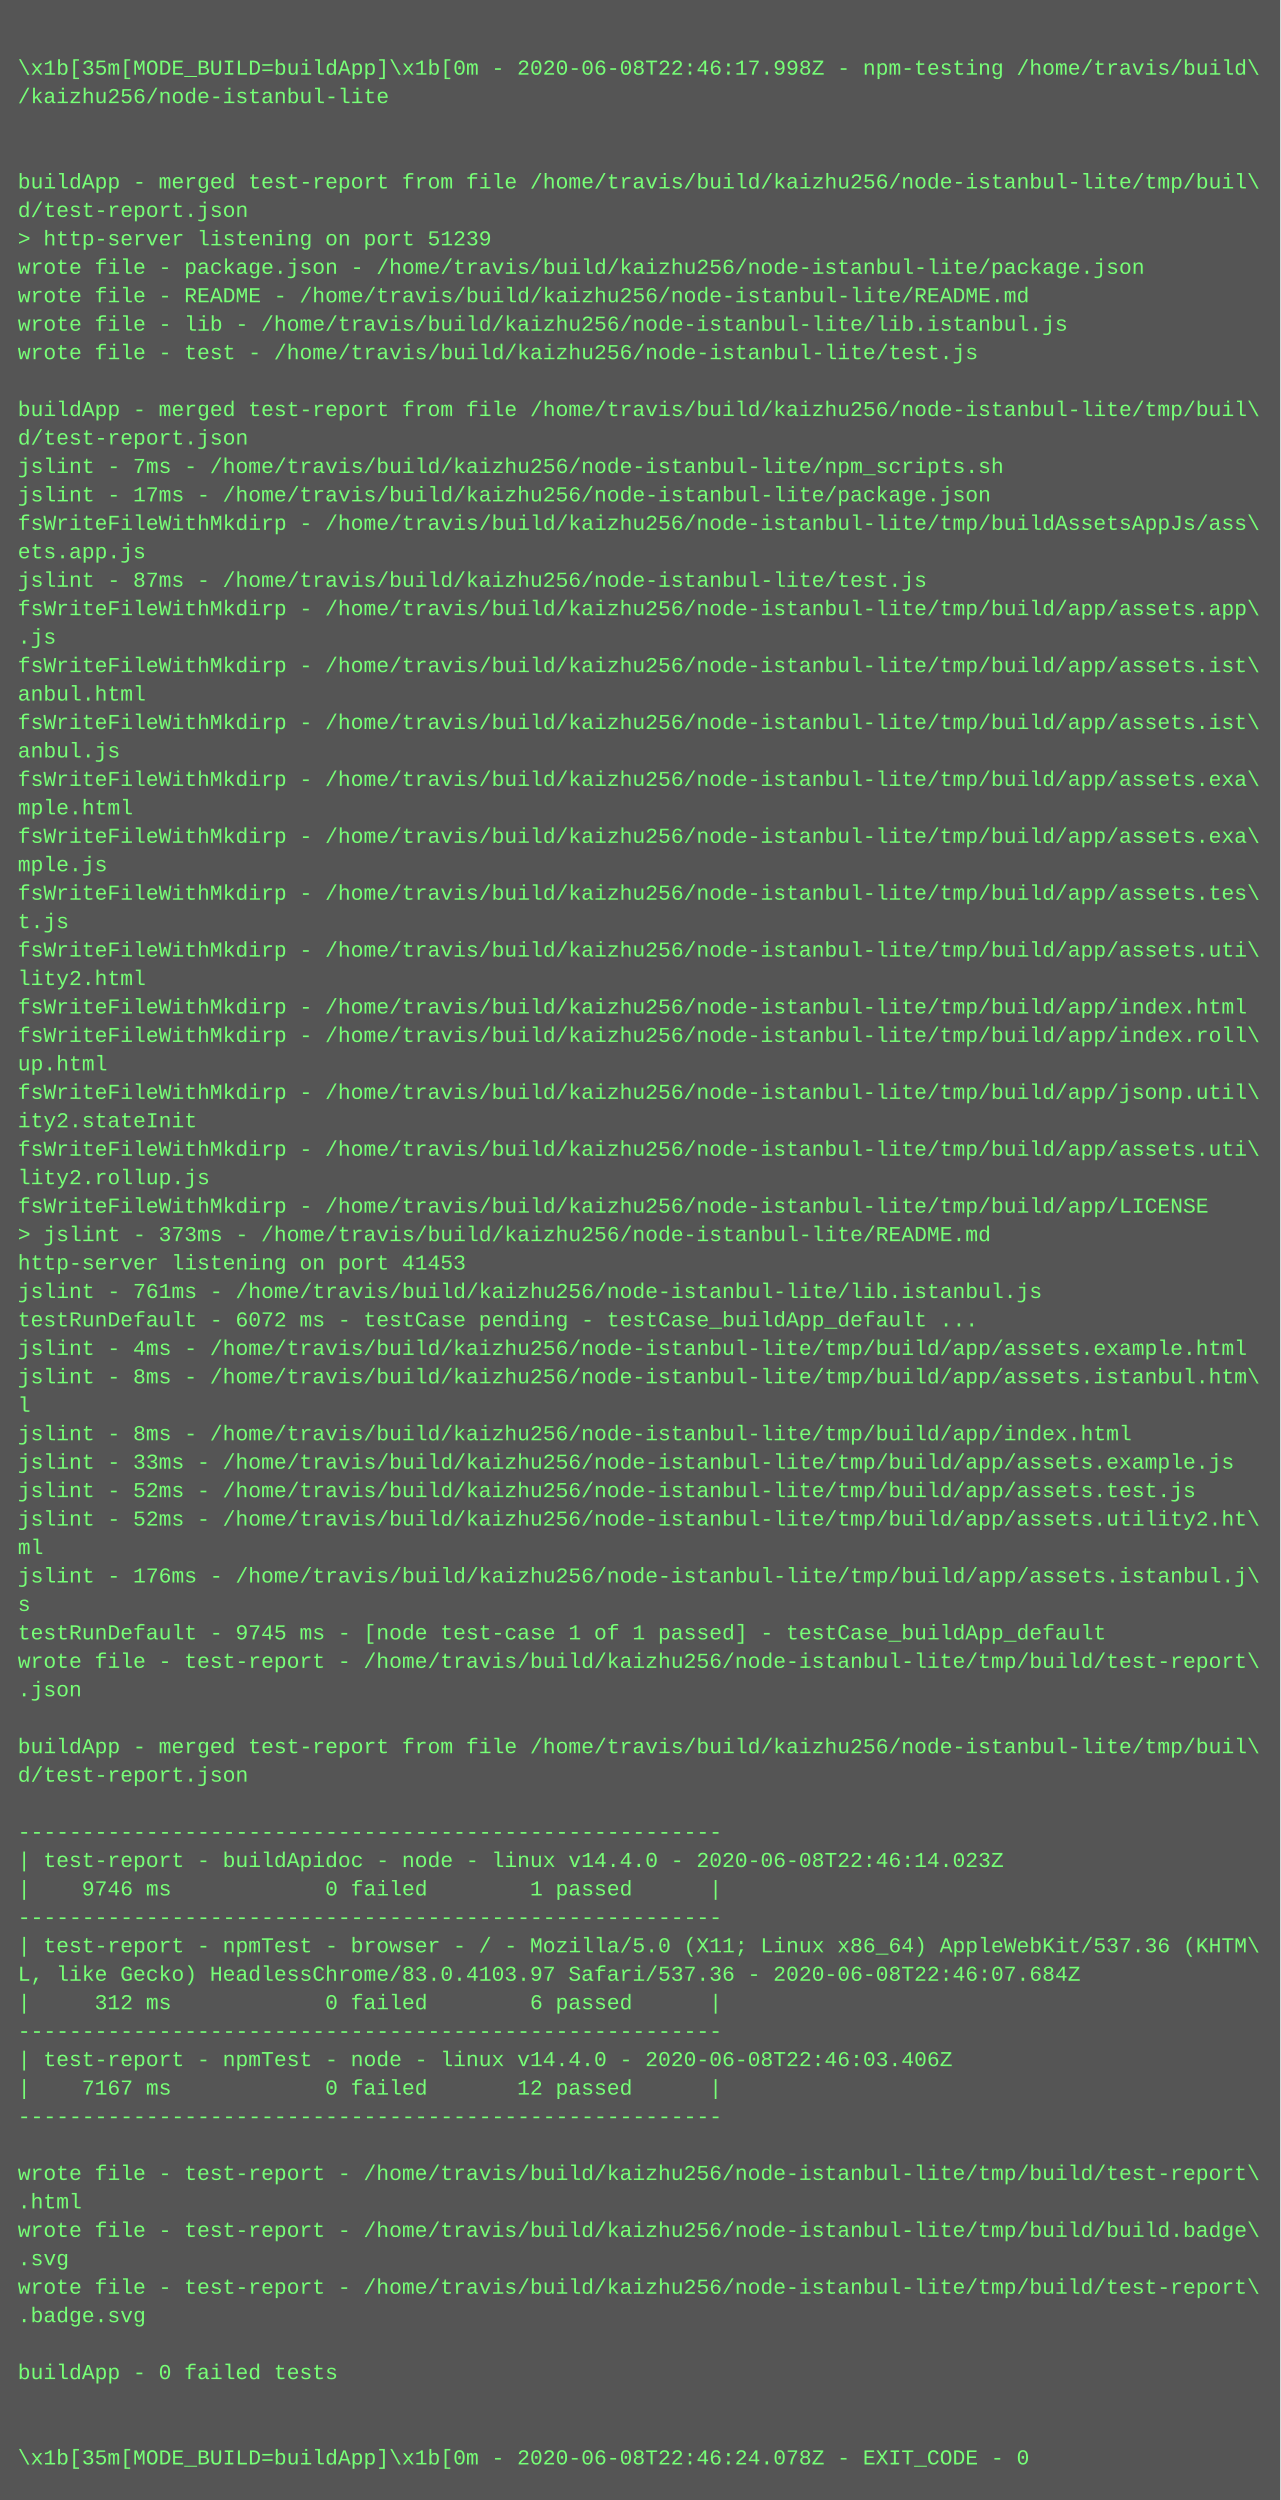
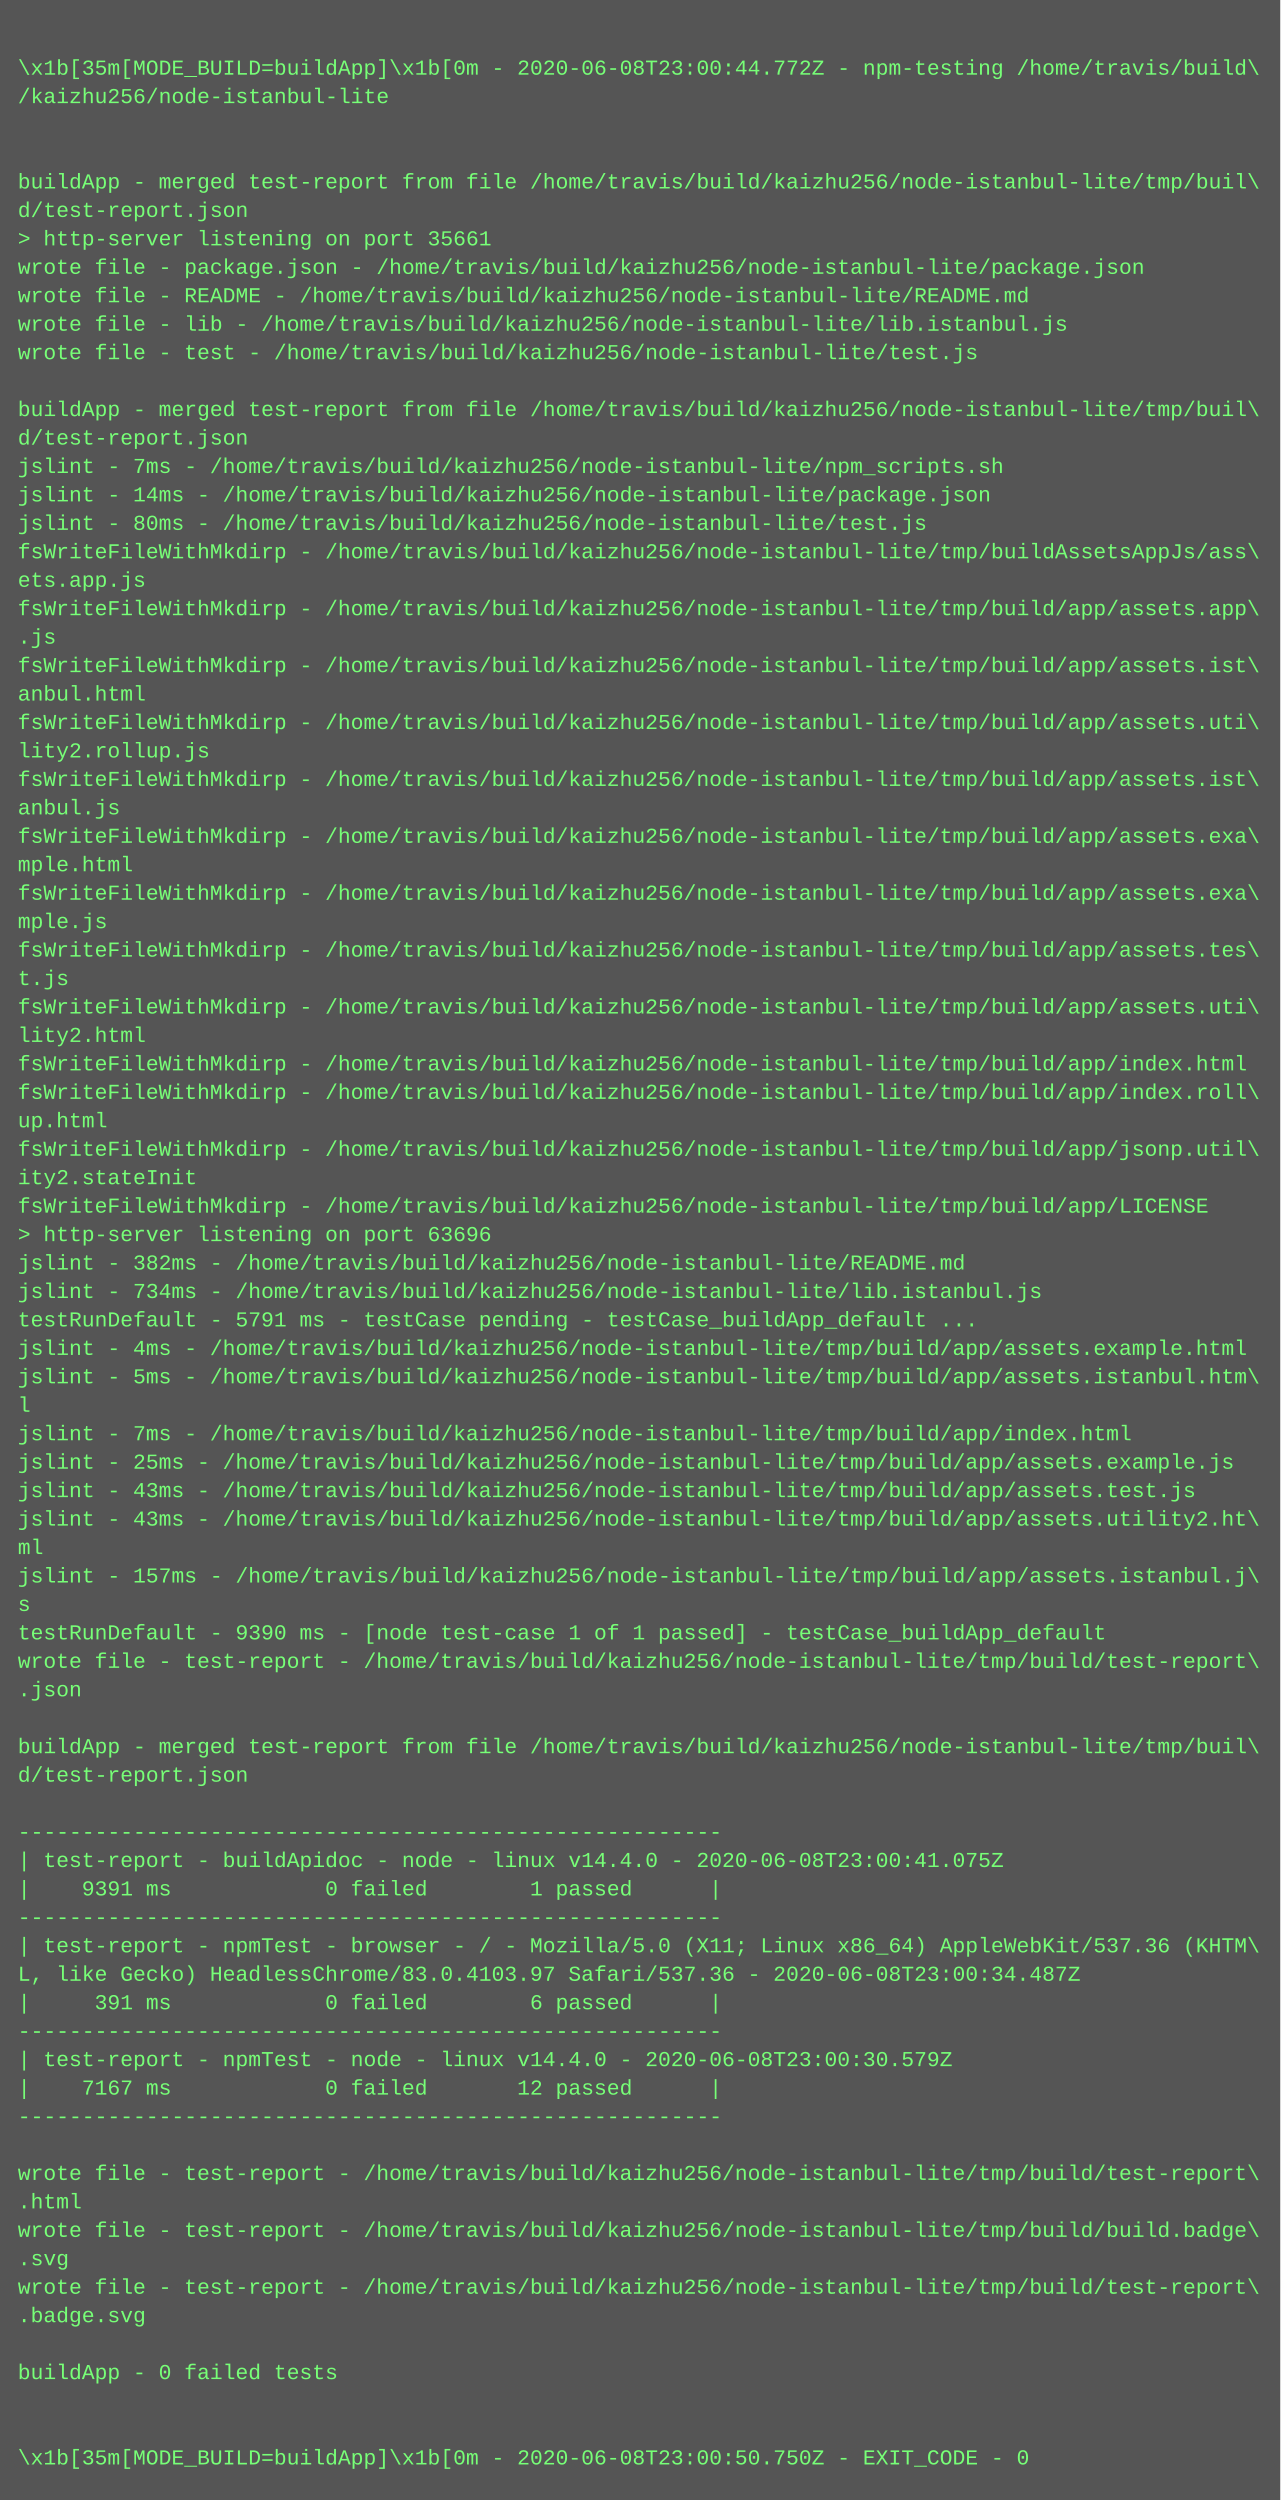
<svg xmlns="http://www.w3.org/2000/svg" height="1406" width="720">
  <rect height="1406" fill="#555" width="720" />
  <text fill="#7f7" font-family="Courier New" font-size="12" xml:space="preserve">
    <tspan x="10" y="26" />
-     <tspan x="10" y="42">\x1b[35m[MODE_BUILD=buildApp]\x1b[0m - 2020-06-08T22:46:17.998Z - npm-testing /home/travis/build\</tspan>
+     <tspan x="10" y="42">\x1b[35m[MODE_BUILD=buildApp]\x1b[0m - 2020-06-08T23:00:44.772Z - npm-testing /home/travis/build\</tspan>
    <tspan x="10" y="58">/kaizhu256/node-istanbul-lite</tspan>
    <tspan x="10" y="74" />
    <tspan x="10" y="90" />
    <tspan x="10" y="106">buildApp - merged test-report from file /home/travis/build/kaizhu256/node-istanbul-lite/tmp/buil\</tspan>
    <tspan x="10" y="122">d/test-report.json</tspan>
-     <tspan x="10" y="138">&gt; http-server listening on port 51239</tspan>
+     <tspan x="10" y="138">&gt; http-server listening on port 35661</tspan>
    <tspan x="10" y="154">wrote file - package.json - /home/travis/build/kaizhu256/node-istanbul-lite/package.json</tspan>
    <tspan x="10" y="170">wrote file - README - /home/travis/build/kaizhu256/node-istanbul-lite/README.md</tspan>
    <tspan x="10" y="186">wrote file - lib - /home/travis/build/kaizhu256/node-istanbul-lite/lib.istanbul.js</tspan>
    <tspan x="10" y="202">wrote file - test - /home/travis/build/kaizhu256/node-istanbul-lite/test.js</tspan>
    <tspan x="10" y="218" />
    <tspan x="10" y="234">buildApp - merged test-report from file /home/travis/build/kaizhu256/node-istanbul-lite/tmp/buil\</tspan>
    <tspan x="10" y="250">d/test-report.json</tspan>
    <tspan x="10" y="266">jslint - 7ms - /home/travis/build/kaizhu256/node-istanbul-lite/npm_scripts.sh</tspan>
-     <tspan x="10" y="282">jslint - 17ms - /home/travis/build/kaizhu256/node-istanbul-lite/package.json</tspan>
-     <tspan x="10" y="298">fsWriteFileWithMkdirp - /home/travis/build/kaizhu256/node-istanbul-lite/tmp/buildAssetsAppJs/ass\</tspan>
-     <tspan x="10" y="314">ets.app.js</tspan>
-     <tspan x="10" y="330">jslint - 87ms - /home/travis/build/kaizhu256/node-istanbul-lite/test.js</tspan>
+     <tspan x="10" y="282">jslint - 14ms - /home/travis/build/kaizhu256/node-istanbul-lite/package.json</tspan>
+     <tspan x="10" y="298">jslint - 80ms - /home/travis/build/kaizhu256/node-istanbul-lite/test.js</tspan>
+     <tspan x="10" y="314">fsWriteFileWithMkdirp - /home/travis/build/kaizhu256/node-istanbul-lite/tmp/buildAssetsAppJs/ass\</tspan>
+     <tspan x="10" y="330">ets.app.js</tspan>
    <tspan x="10" y="346">fsWriteFileWithMkdirp - /home/travis/build/kaizhu256/node-istanbul-lite/tmp/build/app/assets.app\</tspan>
    <tspan x="10" y="362">.js</tspan>
    <tspan x="10" y="378">fsWriteFileWithMkdirp - /home/travis/build/kaizhu256/node-istanbul-lite/tmp/build/app/assets.ist\</tspan>
    <tspan x="10" y="394">anbul.html</tspan>
-     <tspan x="10" y="410">fsWriteFileWithMkdirp - /home/travis/build/kaizhu256/node-istanbul-lite/tmp/build/app/assets.ist\</tspan>
-     <tspan x="10" y="426">anbul.js</tspan>
-     <tspan x="10" y="442">fsWriteFileWithMkdirp - /home/travis/build/kaizhu256/node-istanbul-lite/tmp/build/app/assets.exa\</tspan>
-     <tspan x="10" y="458">mple.html</tspan>
+     <tspan x="10" y="410">fsWriteFileWithMkdirp - /home/travis/build/kaizhu256/node-istanbul-lite/tmp/build/app/assets.uti\</tspan>
+     <tspan x="10" y="426">lity2.rollup.js</tspan>
+     <tspan x="10" y="442">fsWriteFileWithMkdirp - /home/travis/build/kaizhu256/node-istanbul-lite/tmp/build/app/assets.ist\</tspan>
+     <tspan x="10" y="458">anbul.js</tspan>
    <tspan x="10" y="474">fsWriteFileWithMkdirp - /home/travis/build/kaizhu256/node-istanbul-lite/tmp/build/app/assets.exa\</tspan>
-     <tspan x="10" y="490">mple.js</tspan>
-     <tspan x="10" y="506">fsWriteFileWithMkdirp - /home/travis/build/kaizhu256/node-istanbul-lite/tmp/build/app/assets.tes\</tspan>
-     <tspan x="10" y="522">t.js</tspan>
-     <tspan x="10" y="538">fsWriteFileWithMkdirp - /home/travis/build/kaizhu256/node-istanbul-lite/tmp/build/app/assets.uti\</tspan>
-     <tspan x="10" y="554">lity2.html</tspan>
-     <tspan x="10" y="570">fsWriteFileWithMkdirp - /home/travis/build/kaizhu256/node-istanbul-lite/tmp/build/app/index.html</tspan>
-     <tspan x="10" y="586">fsWriteFileWithMkdirp - /home/travis/build/kaizhu256/node-istanbul-lite/tmp/build/app/index.roll\</tspan>
-     <tspan x="10" y="602">up.html</tspan>
-     <tspan x="10" y="618">fsWriteFileWithMkdirp - /home/travis/build/kaizhu256/node-istanbul-lite/tmp/build/app/jsonp.util\</tspan>
-     <tspan x="10" y="634">ity2.stateInit</tspan>
-     <tspan x="10" y="650">fsWriteFileWithMkdirp - /home/travis/build/kaizhu256/node-istanbul-lite/tmp/build/app/assets.uti\</tspan>
-     <tspan x="10" y="666">lity2.rollup.js</tspan>
+     <tspan x="10" y="490">mple.html</tspan>
+     <tspan x="10" y="506">fsWriteFileWithMkdirp - /home/travis/build/kaizhu256/node-istanbul-lite/tmp/build/app/assets.exa\</tspan>
+     <tspan x="10" y="522">mple.js</tspan>
+     <tspan x="10" y="538">fsWriteFileWithMkdirp - /home/travis/build/kaizhu256/node-istanbul-lite/tmp/build/app/assets.tes\</tspan>
+     <tspan x="10" y="554">t.js</tspan>
+     <tspan x="10" y="570">fsWriteFileWithMkdirp - /home/travis/build/kaizhu256/node-istanbul-lite/tmp/build/app/assets.uti\</tspan>
+     <tspan x="10" y="586">lity2.html</tspan>
+     <tspan x="10" y="602">fsWriteFileWithMkdirp - /home/travis/build/kaizhu256/node-istanbul-lite/tmp/build/app/index.html</tspan>
+     <tspan x="10" y="618">fsWriteFileWithMkdirp - /home/travis/build/kaizhu256/node-istanbul-lite/tmp/build/app/index.roll\</tspan>
+     <tspan x="10" y="634">up.html</tspan>
+     <tspan x="10" y="650">fsWriteFileWithMkdirp - /home/travis/build/kaizhu256/node-istanbul-lite/tmp/build/app/jsonp.util\</tspan>
+     <tspan x="10" y="666">ity2.stateInit</tspan>
    <tspan x="10" y="682">fsWriteFileWithMkdirp - /home/travis/build/kaizhu256/node-istanbul-lite/tmp/build/app/LICENSE</tspan>
-     <tspan x="10" y="698">&gt; jslint - 373ms - /home/travis/build/kaizhu256/node-istanbul-lite/README.md</tspan>
-     <tspan x="10" y="714">http-server listening on port 41453</tspan>
-     <tspan x="10" y="730">jslint - 761ms - /home/travis/build/kaizhu256/node-istanbul-lite/lib.istanbul.js</tspan>
-     <tspan x="10" y="746">testRunDefault - 6072 ms - testCase pending - testCase_buildApp_default ...</tspan>
+     <tspan x="10" y="698">&gt; http-server listening on port 63696</tspan>
+     <tspan x="10" y="714">jslint - 382ms - /home/travis/build/kaizhu256/node-istanbul-lite/README.md</tspan>
+     <tspan x="10" y="730">jslint - 734ms - /home/travis/build/kaizhu256/node-istanbul-lite/lib.istanbul.js</tspan>
+     <tspan x="10" y="746">testRunDefault - 5791 ms - testCase pending - testCase_buildApp_default ...</tspan>
    <tspan x="10" y="762">jslint - 4ms - /home/travis/build/kaizhu256/node-istanbul-lite/tmp/build/app/assets.example.html</tspan>
-     <tspan x="10" y="778">jslint - 8ms - /home/travis/build/kaizhu256/node-istanbul-lite/tmp/build/app/assets.istanbul.htm\</tspan>
+     <tspan x="10" y="778">jslint - 5ms - /home/travis/build/kaizhu256/node-istanbul-lite/tmp/build/app/assets.istanbul.htm\</tspan>
    <tspan x="10" y="794">l</tspan>
-     <tspan x="10" y="810">jslint - 8ms - /home/travis/build/kaizhu256/node-istanbul-lite/tmp/build/app/index.html</tspan>
-     <tspan x="10" y="826">jslint - 33ms - /home/travis/build/kaizhu256/node-istanbul-lite/tmp/build/app/assets.example.js</tspan>
-     <tspan x="10" y="842">jslint - 52ms - /home/travis/build/kaizhu256/node-istanbul-lite/tmp/build/app/assets.test.js</tspan>
-     <tspan x="10" y="858">jslint - 52ms - /home/travis/build/kaizhu256/node-istanbul-lite/tmp/build/app/assets.utility2.ht\</tspan>
+     <tspan x="10" y="810">jslint - 7ms - /home/travis/build/kaizhu256/node-istanbul-lite/tmp/build/app/index.html</tspan>
+     <tspan x="10" y="826">jslint - 25ms - /home/travis/build/kaizhu256/node-istanbul-lite/tmp/build/app/assets.example.js</tspan>
+     <tspan x="10" y="842">jslint - 43ms - /home/travis/build/kaizhu256/node-istanbul-lite/tmp/build/app/assets.test.js</tspan>
+     <tspan x="10" y="858">jslint - 43ms - /home/travis/build/kaizhu256/node-istanbul-lite/tmp/build/app/assets.utility2.ht\</tspan>
    <tspan x="10" y="874">ml</tspan>
-     <tspan x="10" y="890">jslint - 176ms - /home/travis/build/kaizhu256/node-istanbul-lite/tmp/build/app/assets.istanbul.j\</tspan>
+     <tspan x="10" y="890">jslint - 157ms - /home/travis/build/kaizhu256/node-istanbul-lite/tmp/build/app/assets.istanbul.j\</tspan>
    <tspan x="10" y="906">s</tspan>
-     <tspan x="10" y="922">testRunDefault - 9745 ms - [node test-case 1 of 1 passed] - testCase_buildApp_default</tspan>
+     <tspan x="10" y="922">testRunDefault - 9390 ms - [node test-case 1 of 1 passed] - testCase_buildApp_default</tspan>
    <tspan x="10" y="938">wrote file - test-report - /home/travis/build/kaizhu256/node-istanbul-lite/tmp/build/test-report\</tspan>
    <tspan x="10" y="954">.json</tspan>
    <tspan x="10" y="970" />
    <tspan x="10" y="986">buildApp - merged test-report from file /home/travis/build/kaizhu256/node-istanbul-lite/tmp/buil\</tspan>
    <tspan x="10" y="1002">d/test-report.json</tspan>
    <tspan x="10" y="1018" />
    <tspan x="10" y="1034">-------------------------------------------------------</tspan>
-     <tspan x="10" y="1050">| test-report - buildApidoc - node - linux v14.4.0 - 2020-06-08T22:46:14.023Z</tspan>
-     <tspan x="10" y="1066">|    9746 ms            0 failed        1 passed      |</tspan>
+     <tspan x="10" y="1050">| test-report - buildApidoc - node - linux v14.4.0 - 2020-06-08T23:00:41.075Z</tspan>
+     <tspan x="10" y="1066">|    9391 ms            0 failed        1 passed      |</tspan>
    <tspan x="10" y="1082">-------------------------------------------------------</tspan>
    <tspan x="10" y="1098">| test-report - npmTest - browser - / - Mozilla/5.0 (X11; Linux x86_64) AppleWebKit/537.36 (KHTM\</tspan>
-     <tspan x="10" y="1114">L, like Gecko) HeadlessChrome/83.0.4103.97 Safari/537.36 - 2020-06-08T22:46:07.684Z</tspan>
-     <tspan x="10" y="1130">|     312 ms            0 failed        6 passed      |</tspan>
+     <tspan x="10" y="1114">L, like Gecko) HeadlessChrome/83.0.4103.97 Safari/537.36 - 2020-06-08T23:00:34.487Z</tspan>
+     <tspan x="10" y="1130">|     391 ms            0 failed        6 passed      |</tspan>
    <tspan x="10" y="1146">-------------------------------------------------------</tspan>
-     <tspan x="10" y="1162">| test-report - npmTest - node - linux v14.4.0 - 2020-06-08T22:46:03.406Z</tspan>
+     <tspan x="10" y="1162">| test-report - npmTest - node - linux v14.4.0 - 2020-06-08T23:00:30.579Z</tspan>
    <tspan x="10" y="1178">|    7167 ms            0 failed       12 passed      |</tspan>
    <tspan x="10" y="1194">-------------------------------------------------------</tspan>
    <tspan x="10" y="1210" />
    <tspan x="10" y="1226">wrote file - test-report - /home/travis/build/kaizhu256/node-istanbul-lite/tmp/build/test-report\</tspan>
    <tspan x="10" y="1242">.html</tspan>
    <tspan x="10" y="1258">wrote file - test-report - /home/travis/build/kaizhu256/node-istanbul-lite/tmp/build/build.badge\</tspan>
    <tspan x="10" y="1274">.svg</tspan>
    <tspan x="10" y="1290">wrote file - test-report - /home/travis/build/kaizhu256/node-istanbul-lite/tmp/build/test-report\</tspan>
    <tspan x="10" y="1306">.badge.svg</tspan>
    <tspan x="10" y="1322" />
    <tspan x="10" y="1338">buildApp - 0 failed tests</tspan>
    <tspan x="10" y="1354" />
    <tspan x="10" y="1370" />
-     <tspan x="10" y="1386">\x1b[35m[MODE_BUILD=buildApp]\x1b[0m - 2020-06-08T22:46:24.078Z - EXIT_CODE - 0</tspan>
+     <tspan x="10" y="1386">\x1b[35m[MODE_BUILD=buildApp]\x1b[0m - 2020-06-08T23:00:50.750Z - EXIT_CODE - 0</tspan>
  </text>
</svg>
